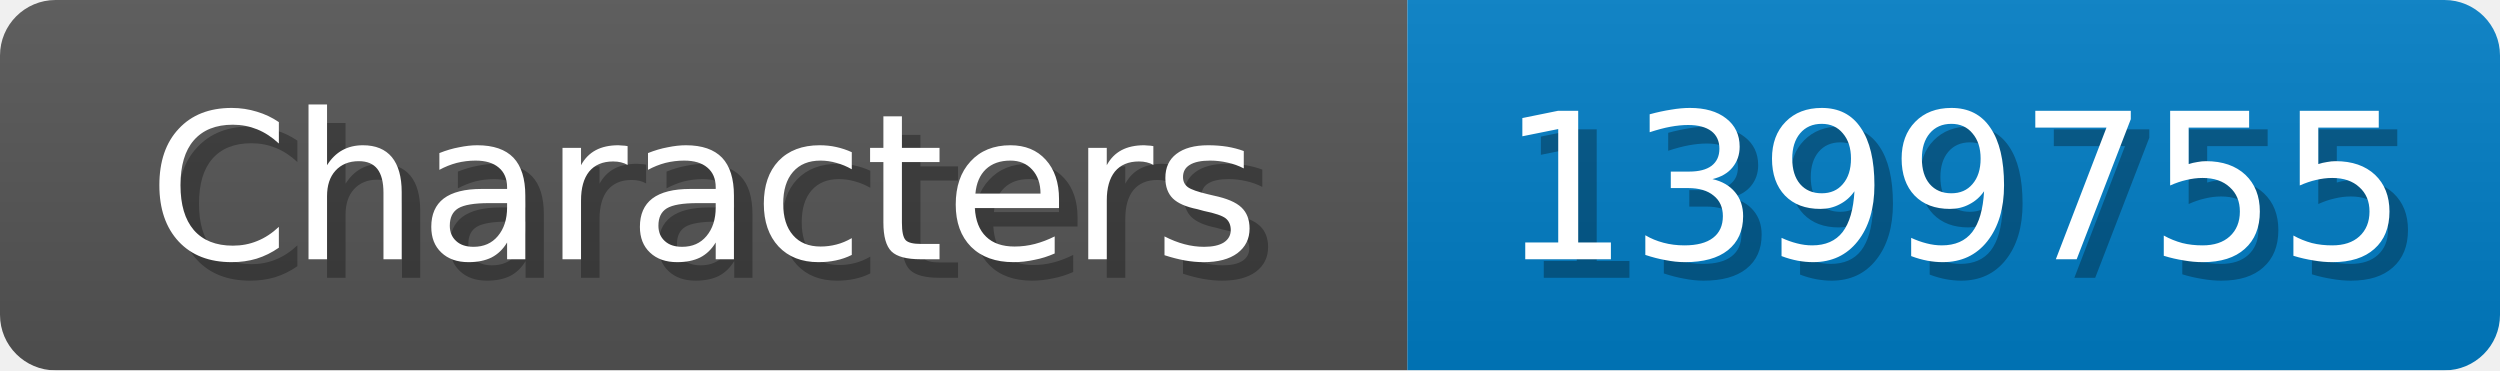
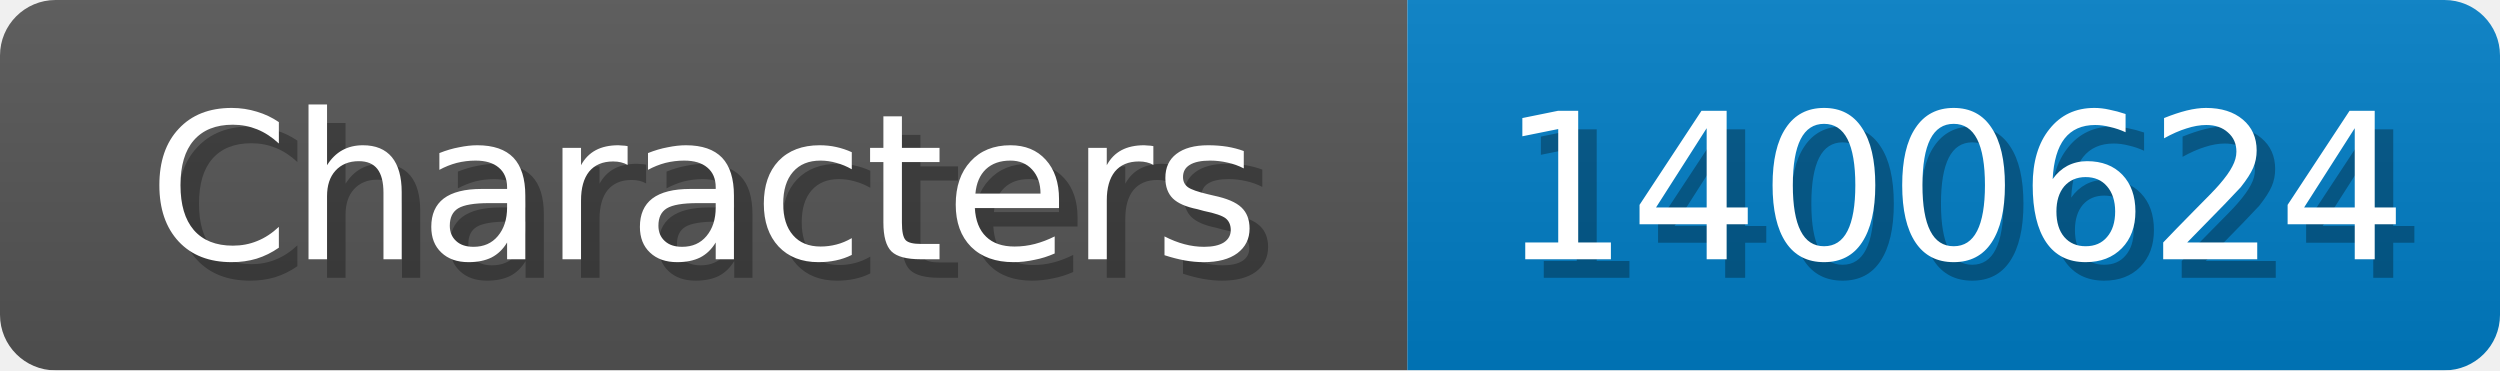
<svg xmlns="http://www.w3.org/2000/svg" width="135" height="20">
  <linearGradient id="b" x2="0" y2="100%">
    <stop offset="0" stop-color="#bbb" stop-opacity=".1" />
    <stop offset="1" stop-opacity=".1" />
  </linearGradient>
  <mask id="anybadge_1">
    <rect width="135" height="20" rx="3" fill="#fff" />
  </mask>
  <g mask="url(#anybadge_1)">
    <path fill="#555" d="M0 0h76v20H0z" />
    <path fill="#007ec6" d="M76 0h59v20H76z" />
    <path fill="url(#b)" d="M0 0h135v20H0z" />
  </g>
  <g fill="#fff" text-anchor="middle" font-family="DejaVu Sans,Verdana,Geneva,sans-serif" font-size="11">
    <text x="39.0" y="15" fill="#010101" fill-opacity=".3">Characters</text>
    <text x="38.0" y="14">Characters</text>
  </g>
  <g fill="#fff" text-anchor="middle" font-family="DejaVu Sans,Verdana,Geneva,sans-serif" font-size="11">
-     <text x="106.5" y="15" fill="#010101" fill-opacity=".3">1399755</text>
-     <text x="105.5" y="14">1399755</text>
+     <text x="106.5" y="15" fill="#010101" fill-opacity=".3">1400624</text>
+     <text x="105.5" y="14">1400624</text>
  </g>
</svg>
